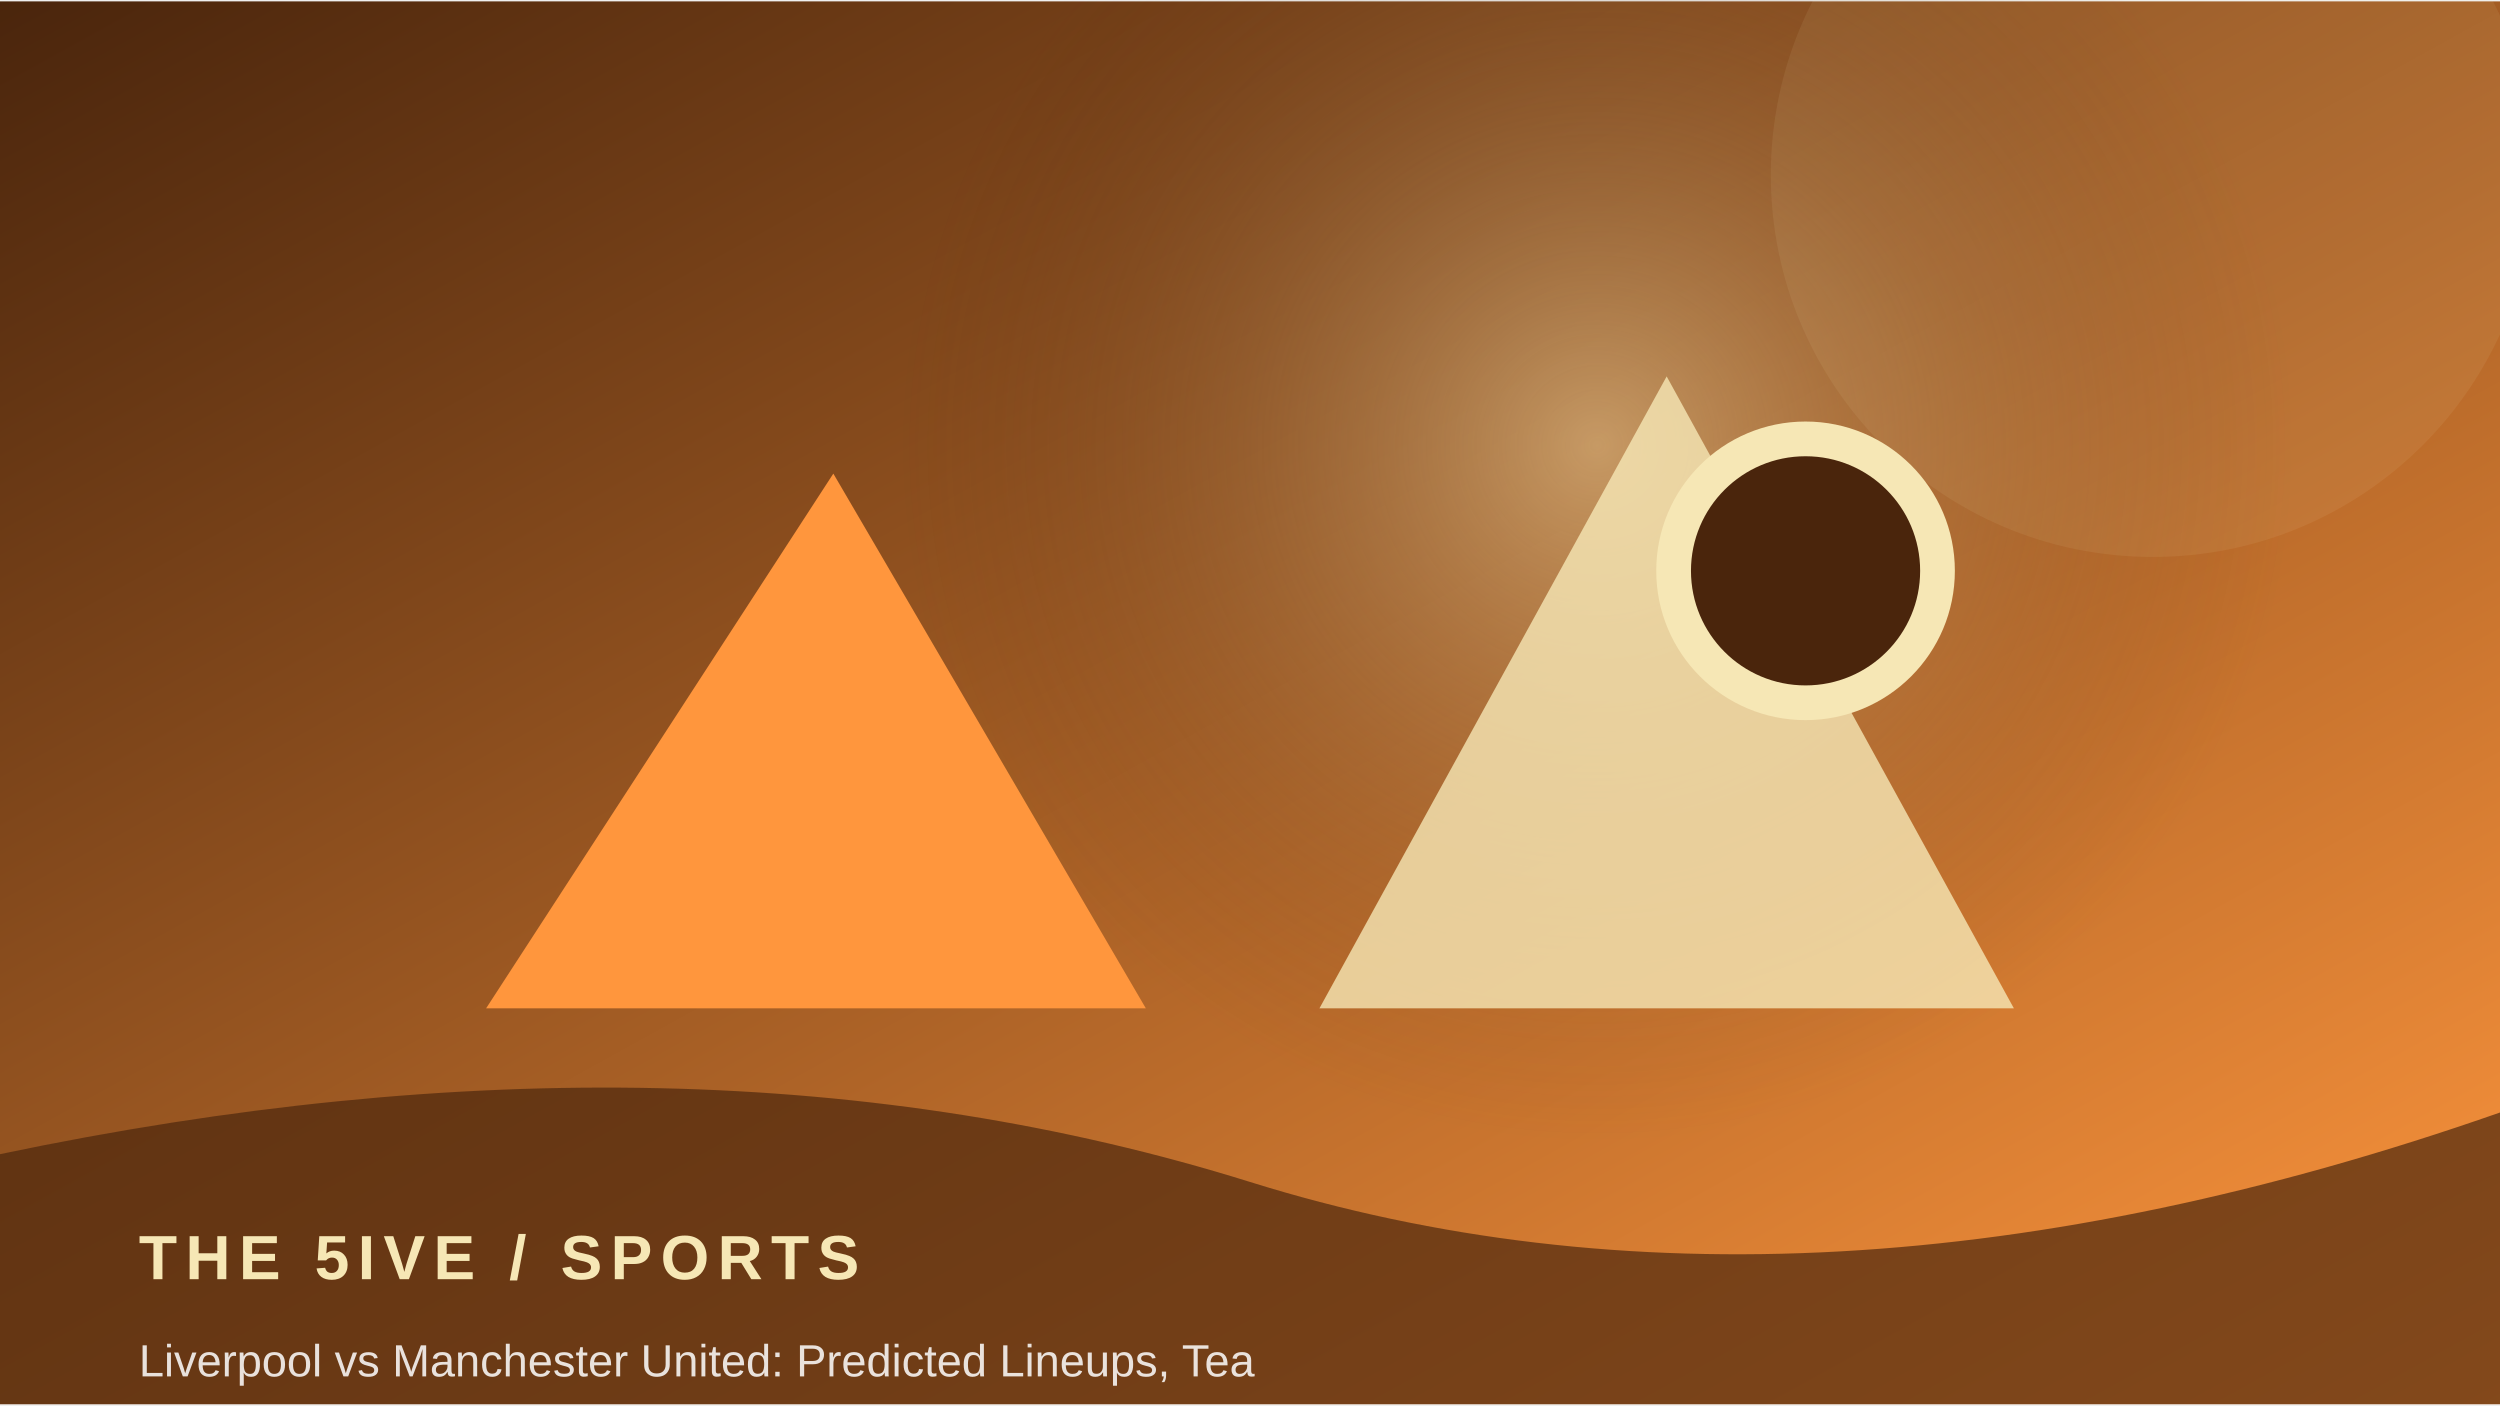
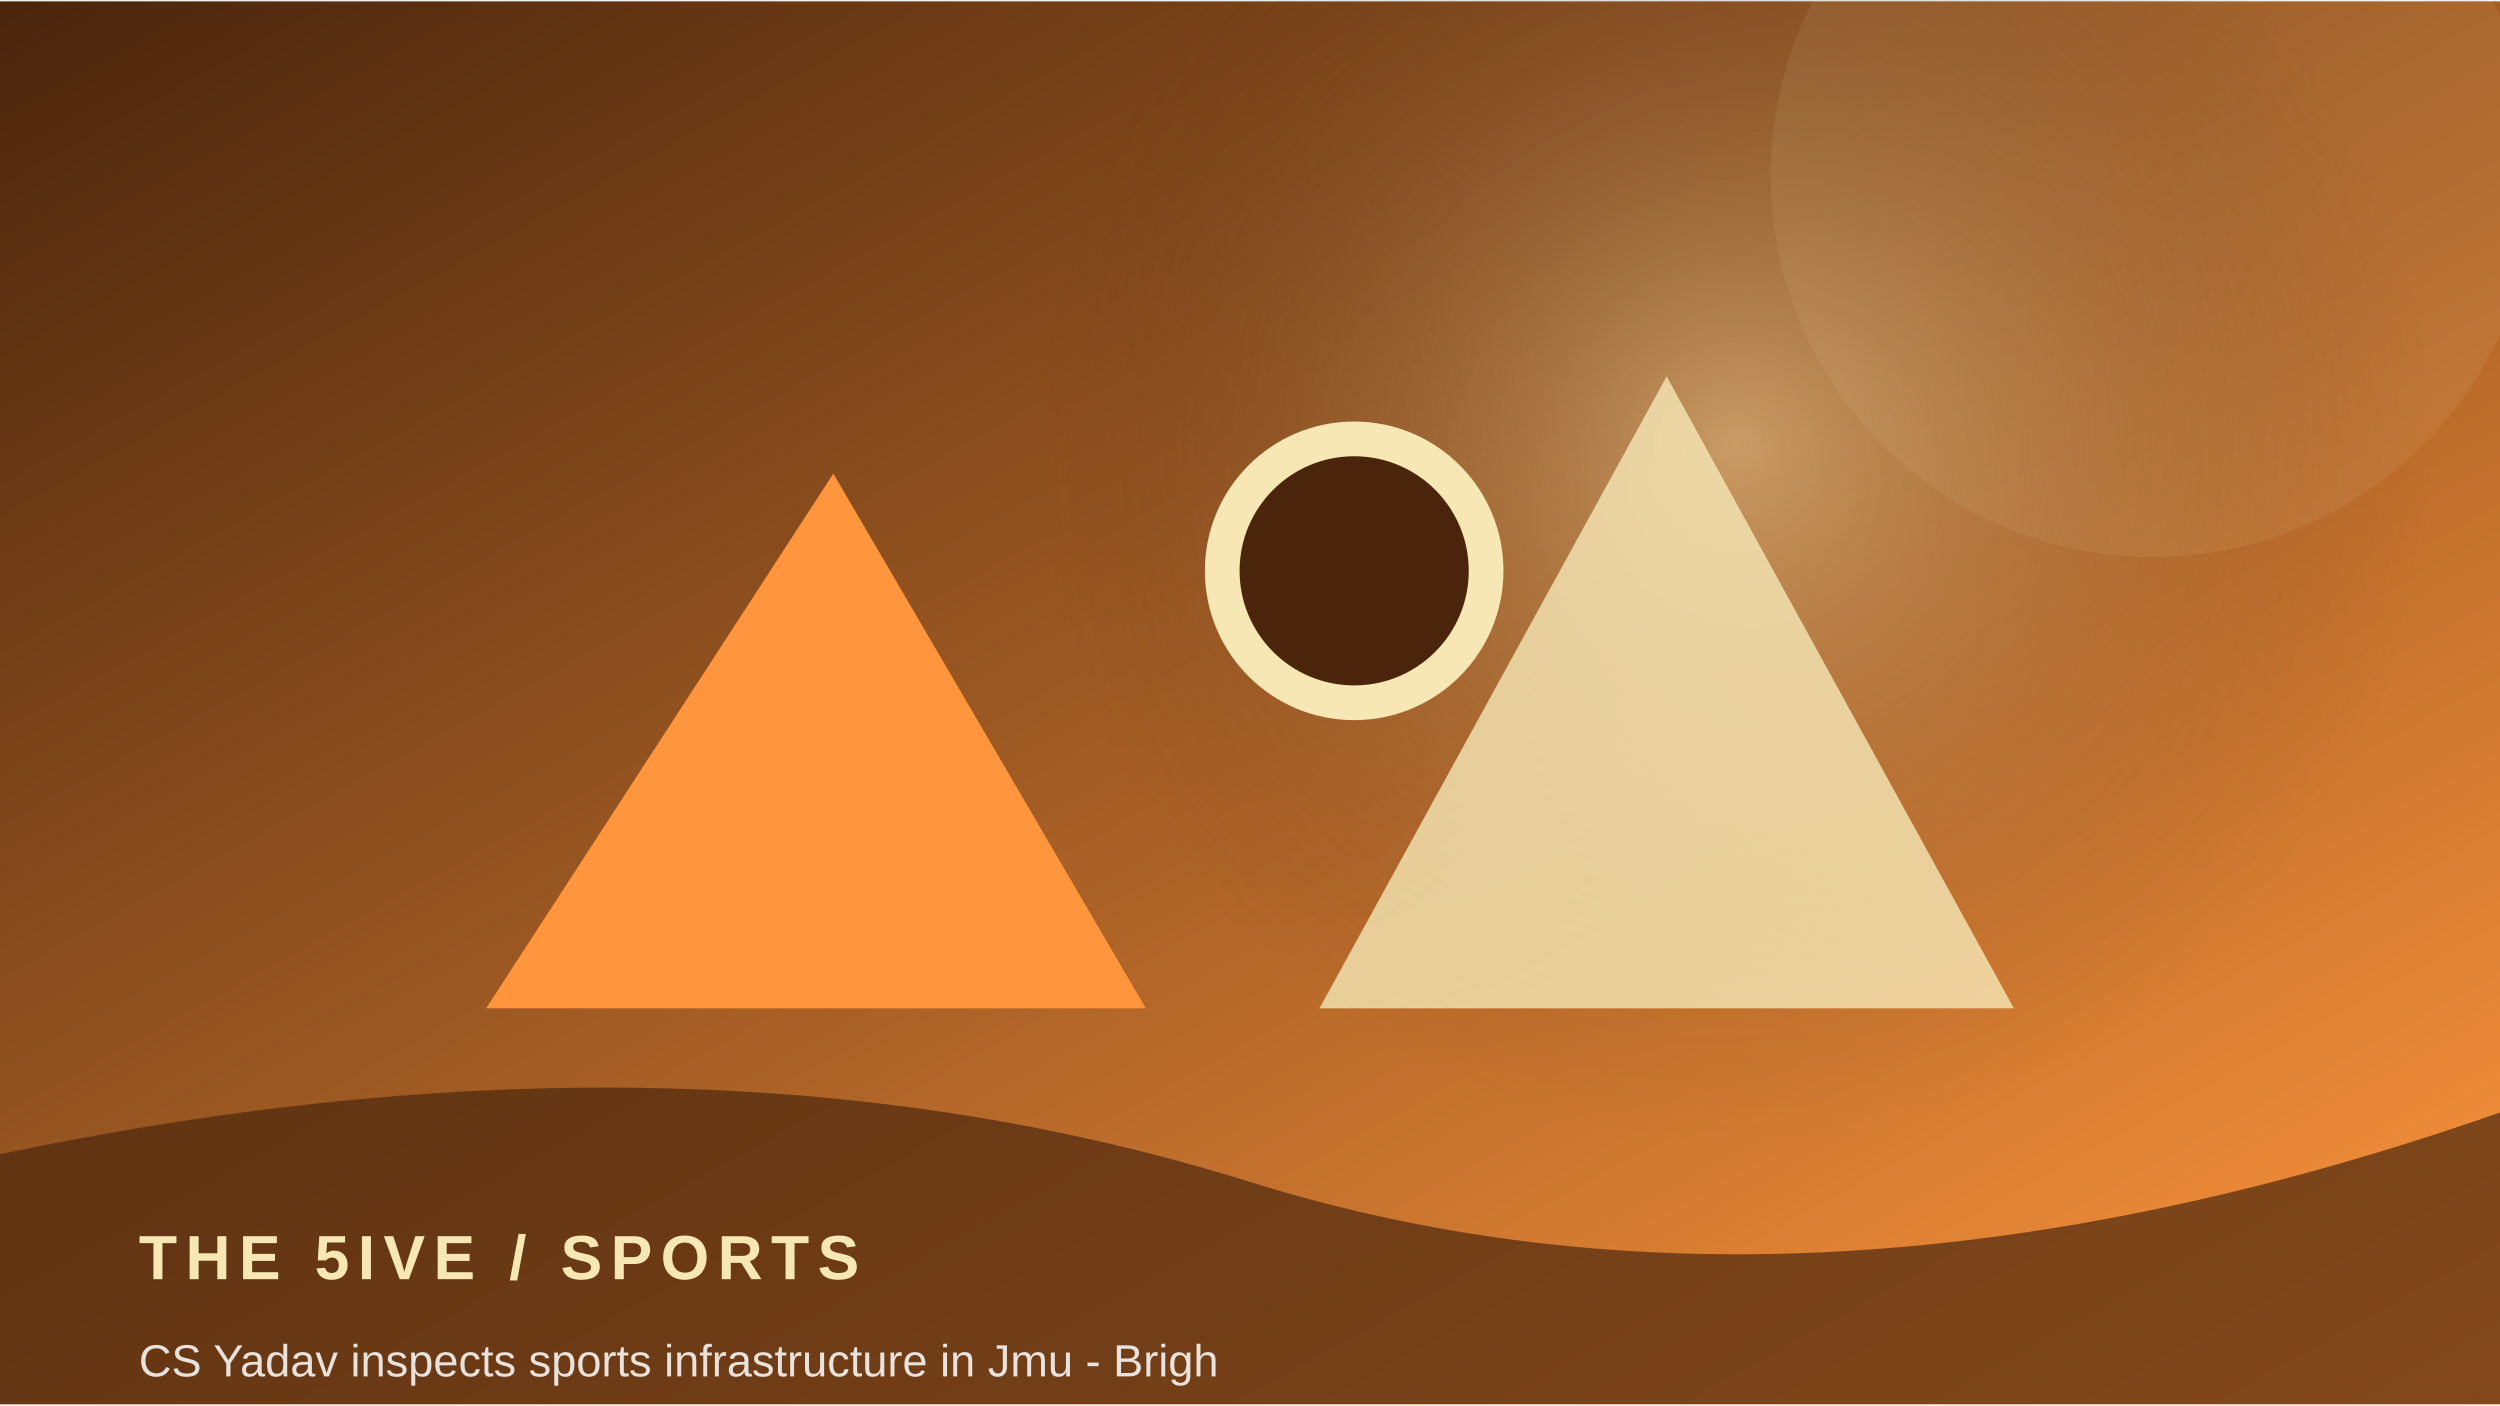
<svg xmlns="http://www.w3.org/2000/svg" width="900" height="506" viewBox="0 0 360 202">
  <defs>
    <linearGradient id="g" x1="0" y1="0" x2="1" y2="1">
      <stop stop-color="#4a250c" />
      <stop offset="1" stop-color="#ff963d" />
    </linearGradient>
    <radialGradient id="r">
      <stop stop-color="#f6e7b5" stop-opacity=".45" />
      <stop offset="1" stop-color="#4a250c" stop-opacity="0" />
    </radialGradient>
  </defs>
  <rect width="360" height="202" fill="url(#g)" />
-   <circle cx="230" cy="64" r="100" fill="url(#r)" />
+   <circle cx="250" cy="64" r="100" fill="url(#r)" />
  <circle cx="310" cy="25" r="55" fill="#f6e7b5" opacity=".08" />
  <path d="M70 145 L120 68 L165 145 Z" fill="#ff963d" />
  <path d="M190 145 L240 54 L290 145 Z" fill="#f6e7b5" opacity=".8" />
-   <circle cx="260" cy="82" r="19" fill="#4a250c" stroke="#f6e7b5" stroke-width="5" />
+   <circle cx="195" cy="82" r="19" fill="#4a250c" stroke="#f6e7b5" stroke-width="5" />
  <path d="M0 166 Q100 145 180 170 T360 160 V202 H0Z" fill="#4a250c" opacity=".68" />
  <text x="20" y="184" font-family="Arial,sans-serif" font-size="9" font-weight="700" letter-spacing="1.2" fill="#f6e7b5">THE 5IVE  /  SPORTS</text>
-   <text x="20" y="198" font-family="Arial,sans-serif" font-size="6.5" fill="#ffffff" opacity=".85">Liverpool vs Manchester United: Predicted Lineups, Tea</text>
+   <text x="20" y="198" font-family="Arial,sans-serif" font-size="6.5" fill="#ffffff" opacity=".85">CS Yadav inspects sports infrastructure in Jmu - Brigh</text>
</svg>
